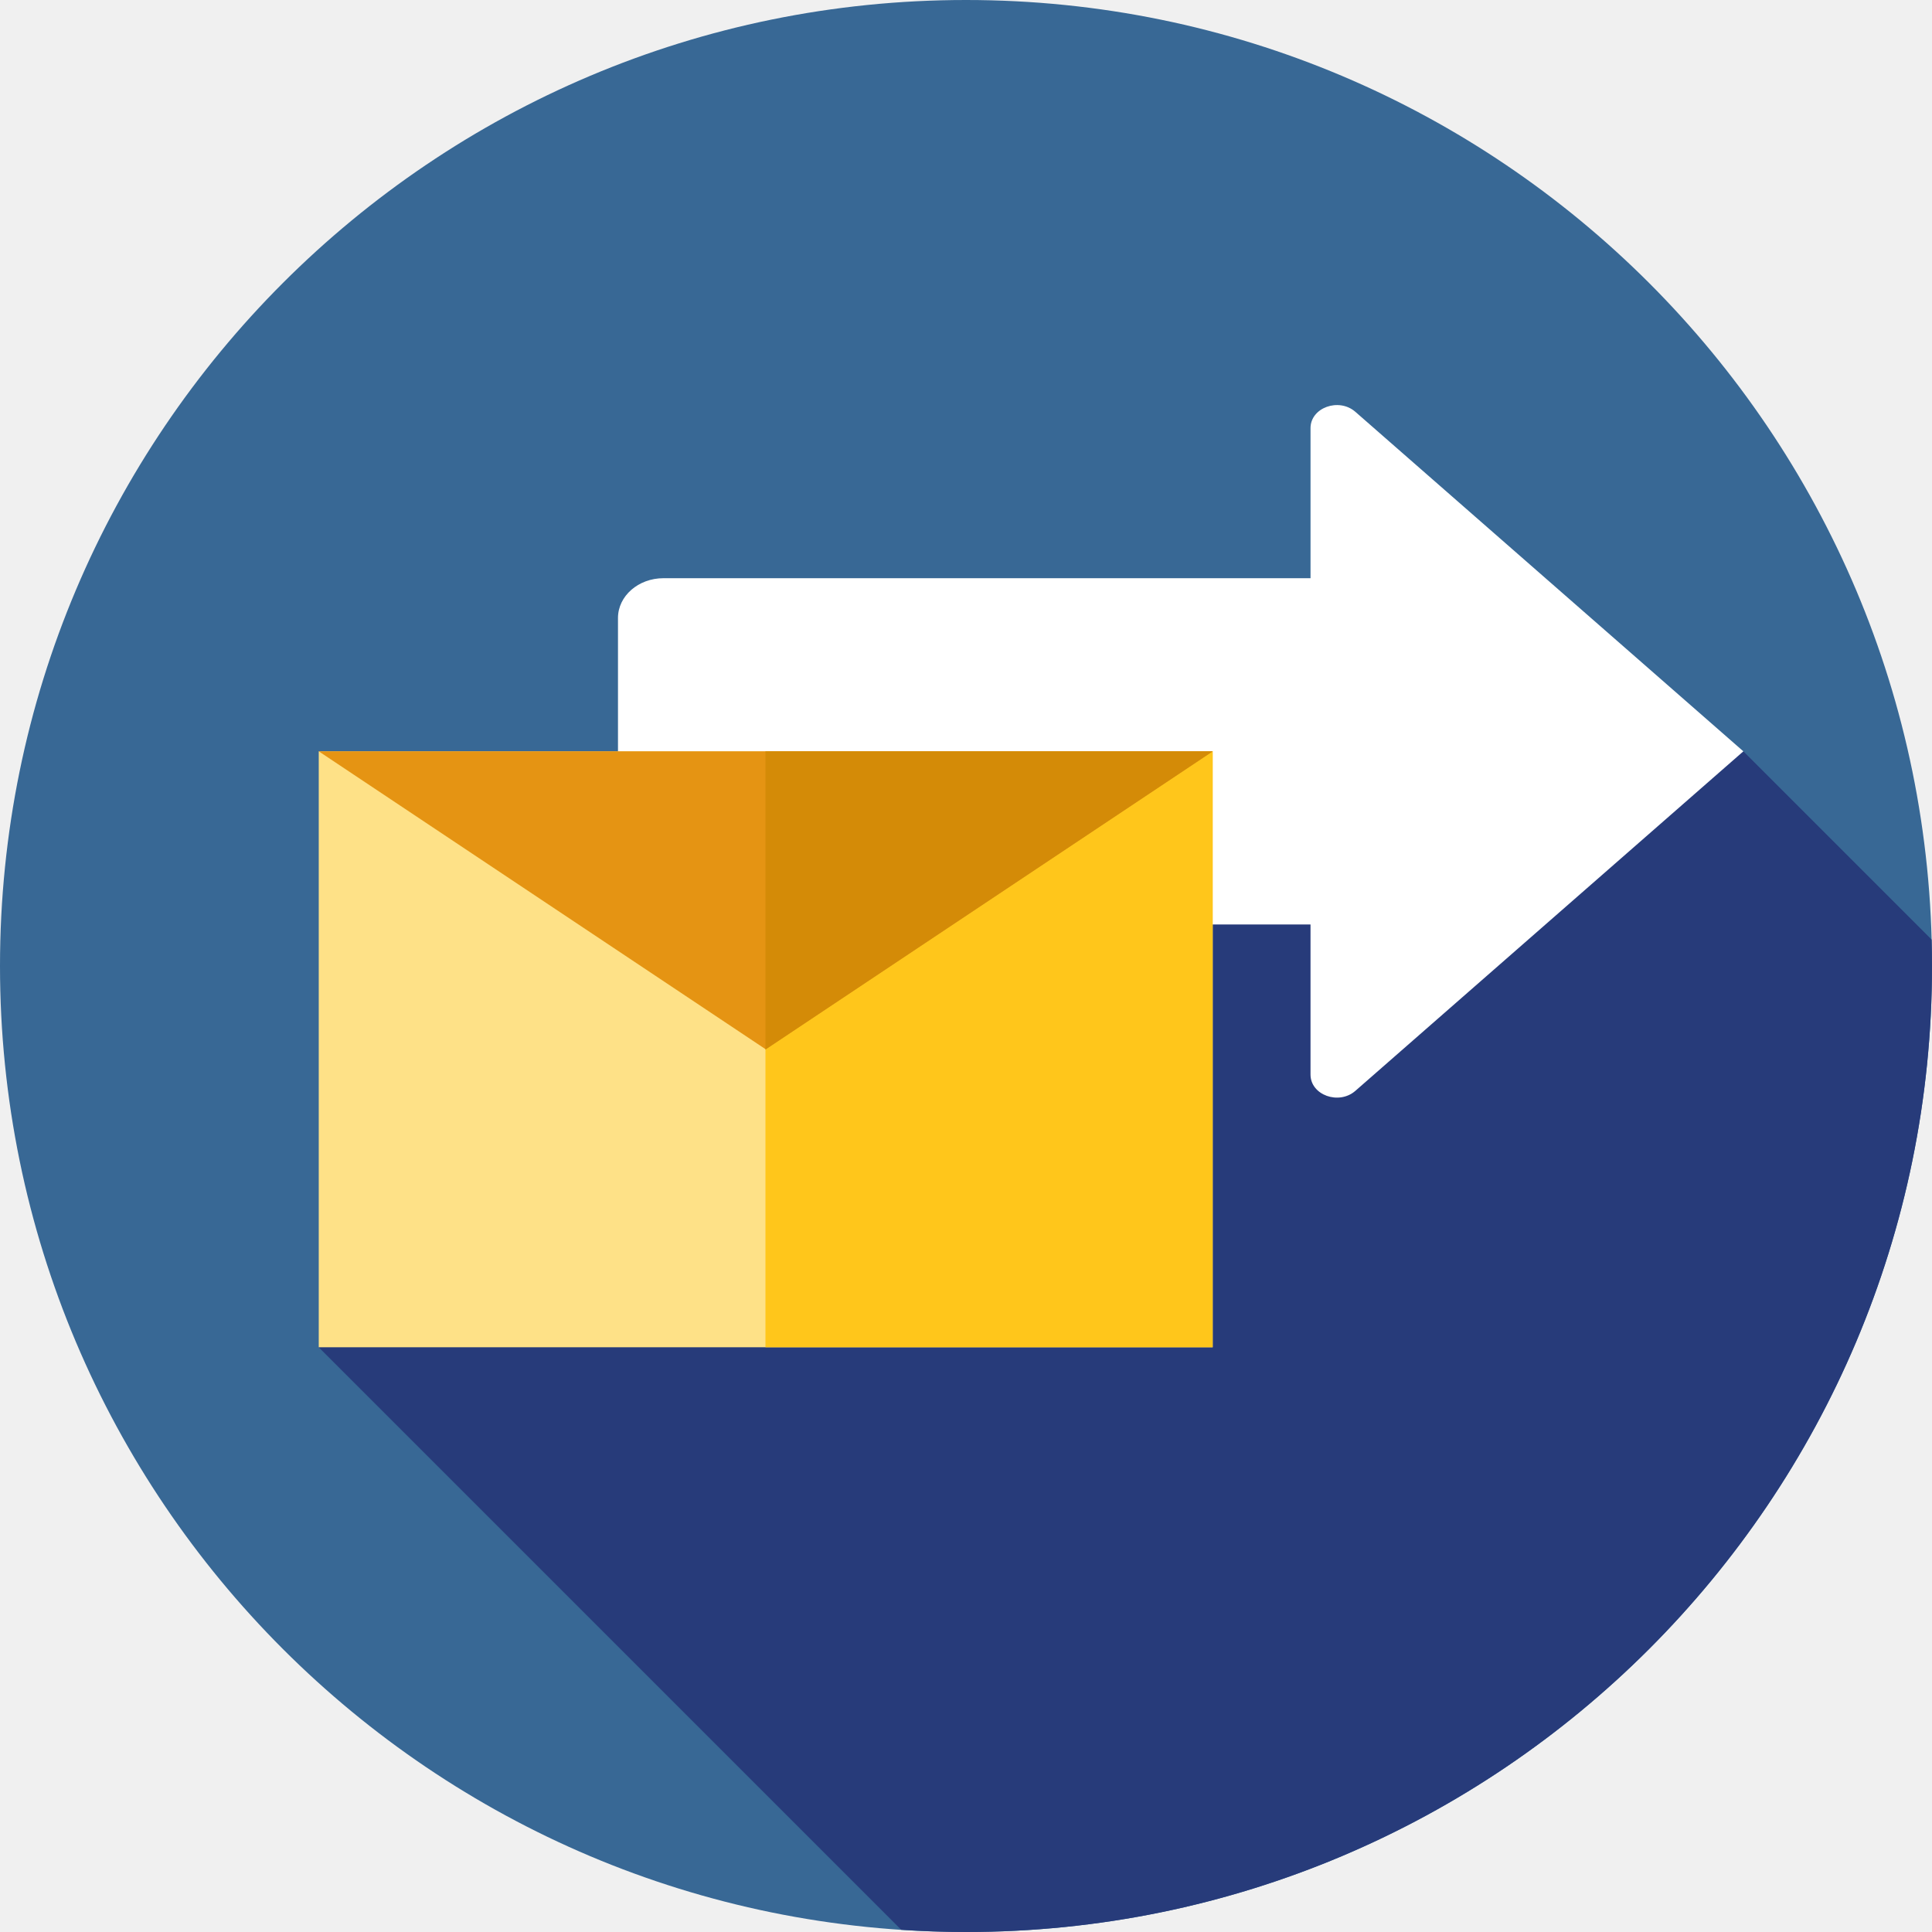
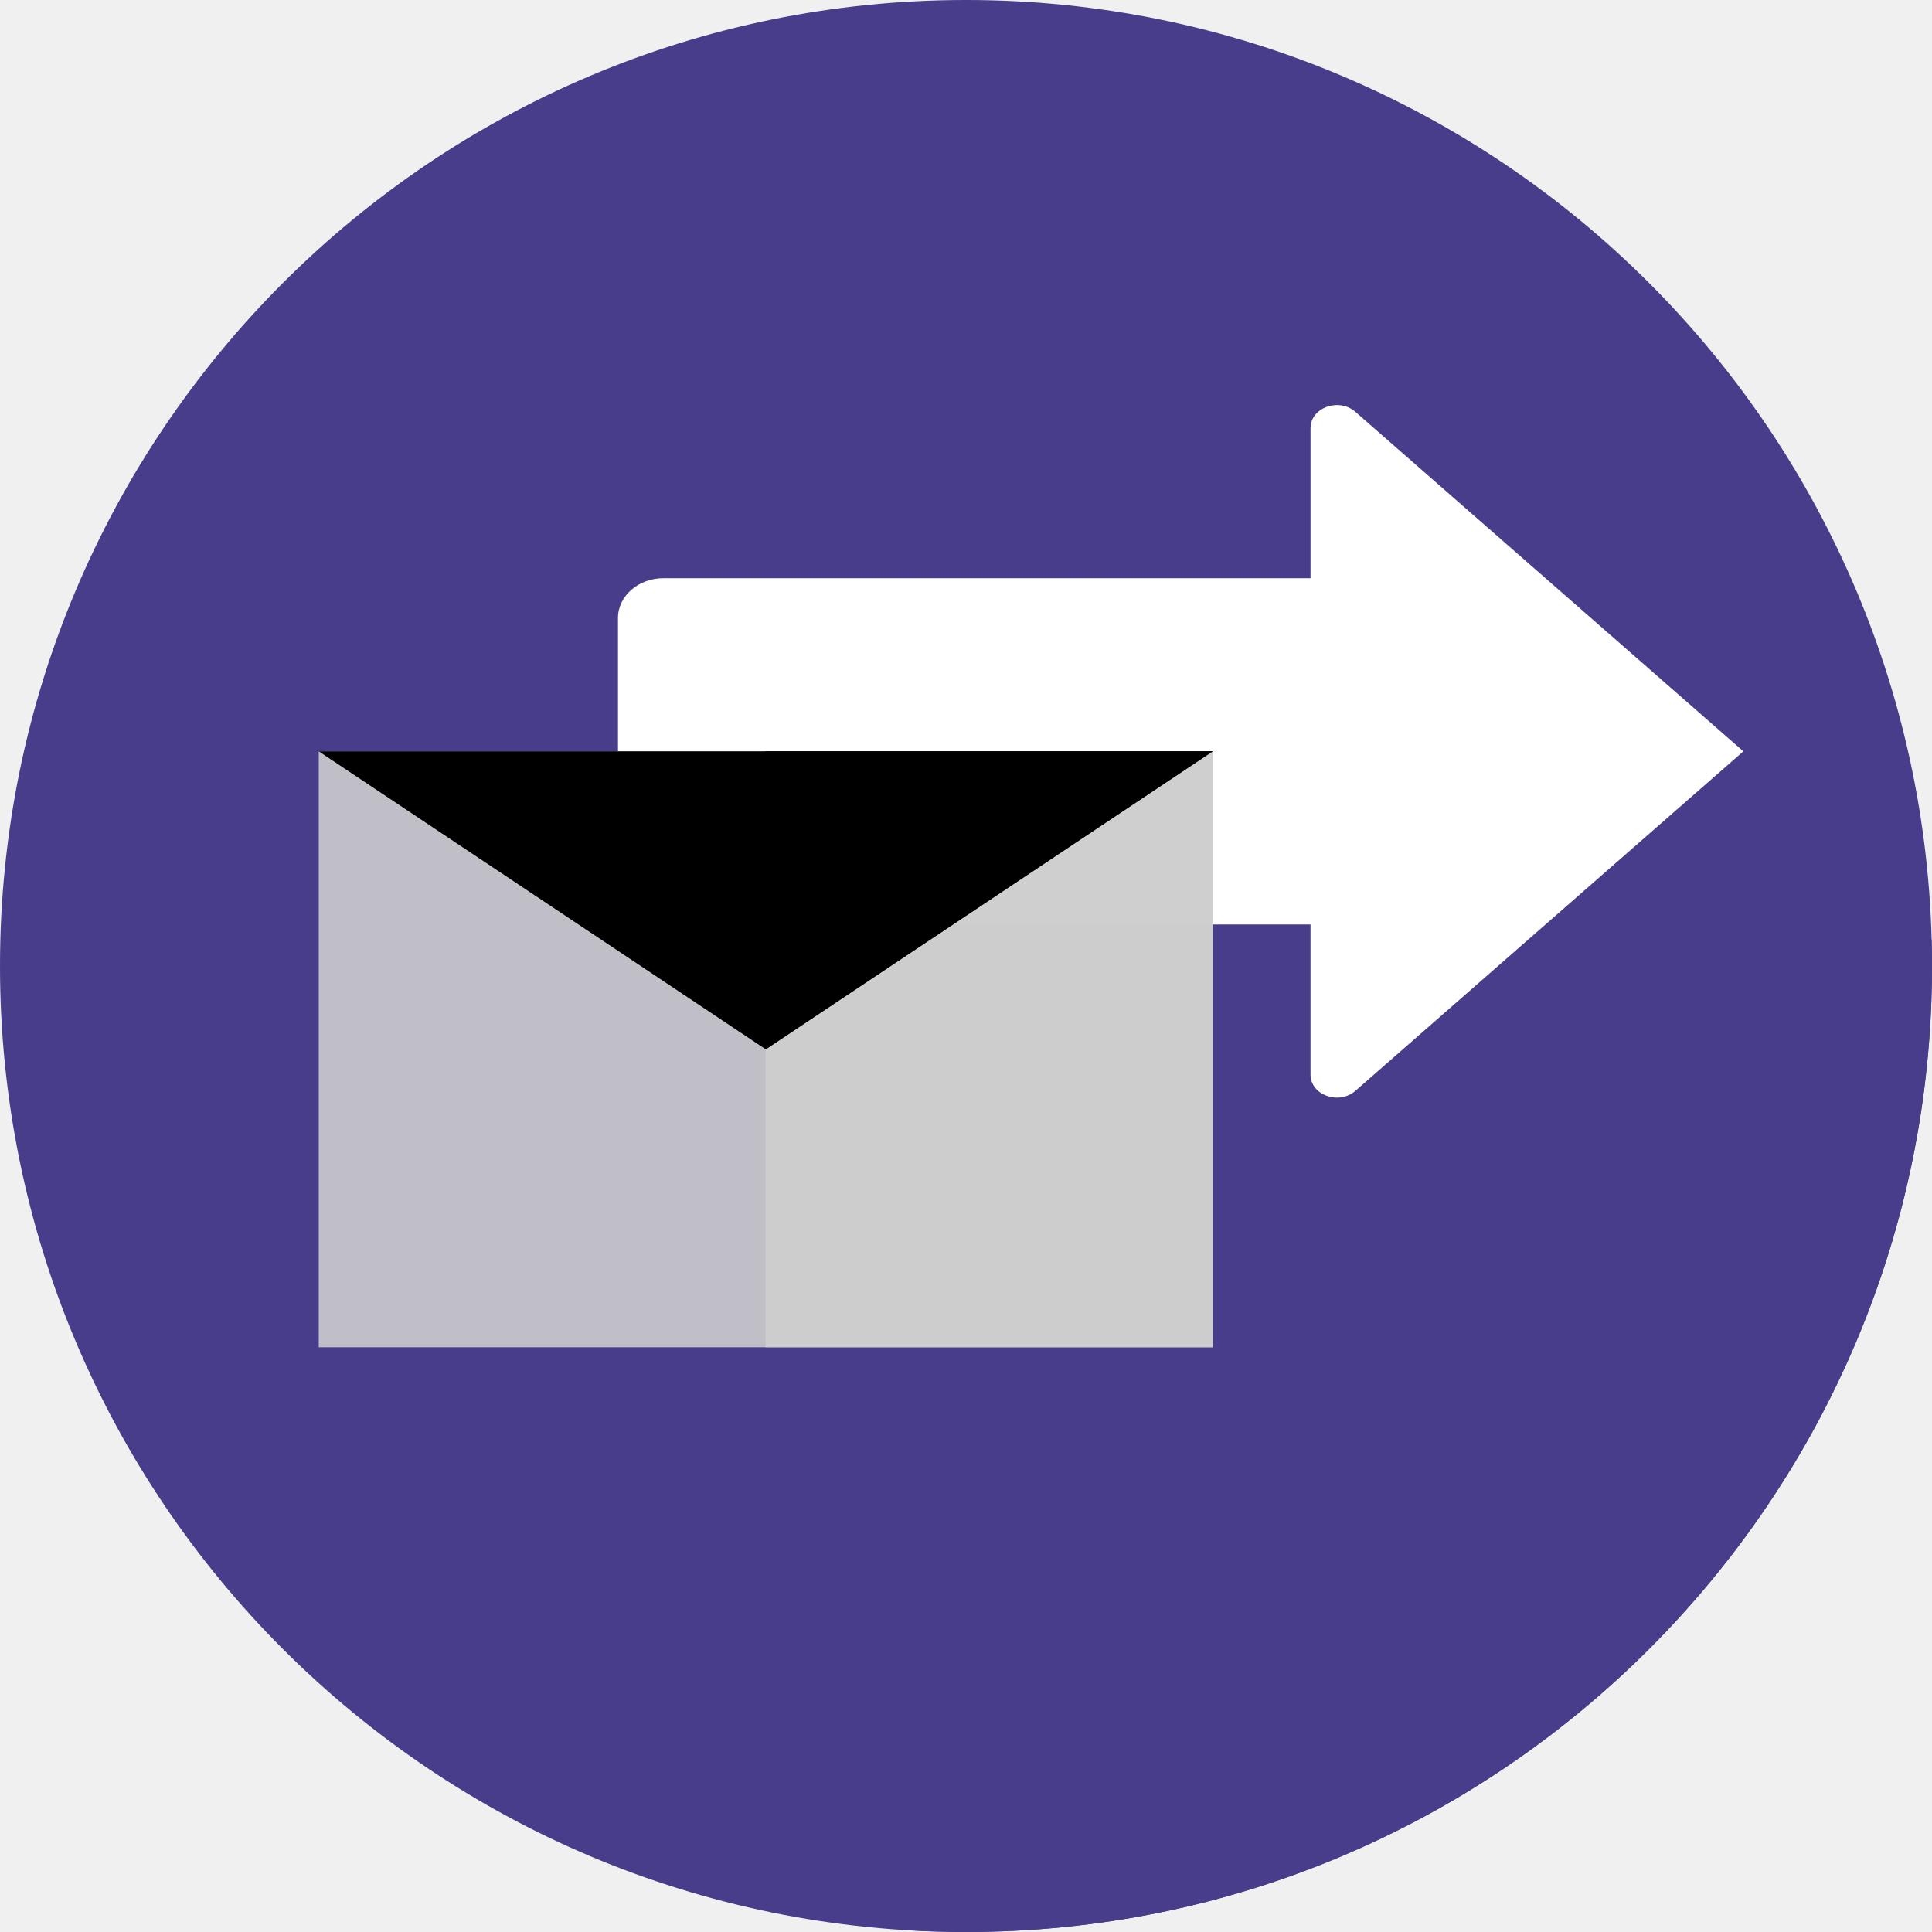
<svg xmlns="http://www.w3.org/2000/svg" version="1.1" id="Layer_1" x="0px" y="0px" viewBox="0 0 512 512" style="enable-background:new 0 0 512 512;" xml:space="preserve">
-   <circle style="fill:#386895;" cx="256" cy="256" r="256" />
-   <path style="fill:#273B7A;" d="M511.902,249.006l-49.895-49.895l-149.118,28.444L84.471,357.047l154.367,154.367  C244.512,511.79,250.232,512,256,512c141.384,0,256-114.616,256-256C512,253.661,511.964,251.33,511.902,249.006z" />
+   <circle style="fill:#483D8B;" cx="256" cy="256" r="256" />
+   <path style="fill:#483D8B;" d="M511.902,249.006l-49.895-49.895l-149.118,28.444L84.471,357.047l154.367,154.367  C244.512,511.79,250.232,512,256,512c141.384,0,256-114.616,256-256C512,253.661,511.964,251.33,511.902,249.006z" />
  <path style="fill:#FFFFFF;" d="M462.007,199.111l-102.815-89.967c-4.387-3.839-11.89-1.121-11.89,4.31v39.776h-171.48  c-6.654,0-12.05,4.72-12.05,10.545v70.677c0,5.823,5.396,10.545,12.05,10.545H347.3v39.776c0,5.43,7.502,8.149,11.89,4.31  L462.007,199.111z" />
-   <rect x="84.471" y="199.111" style="fill:#FEE187;" width="236.899" height="157.927" />
-   <rect x="202.852" y="199.111" style="fill:#FFC61B;" width="118.529" height="157.927" />
-   <polygon style="fill:#E59413;" points="321.376,199.111 202.924,278.08 84.471,199.111 " />
-   <polygon style="fill:#D48B07;" points="321.376,199.111 202.847,199.111 202.847,278.028 202.924,278.08 " />
+   <rect x="84.471" y="199.111" style="fill:#cfcfcfe3;" width="236.899" height="157.927" />
+   <rect x="202.852" y="199.111" style="fill:#cfcfcfe3;" width="118.529" height="157.927" />
+   <polygon style="fill:#MidnightBlue;" points="321.376,199.111 202.924,278.08 84.471,199.111 " />
+   <polygon style="fill:#MidnightBlue;" points="321.376,199.111 202.847,199.111 202.847,278.028 202.924,278.08 " />
  <g>
</g>
  <g>
</g>
  <g>
</g>
  <g>
</g>
  <g>
</g>
  <g>
</g>
  <g>
</g>
  <g>
</g>
  <g>
</g>
  <g>
</g>
  <g>
</g>
  <g>
</g>
  <g>
</g>
  <g>
</g>
  <g>
</g>
</svg>
